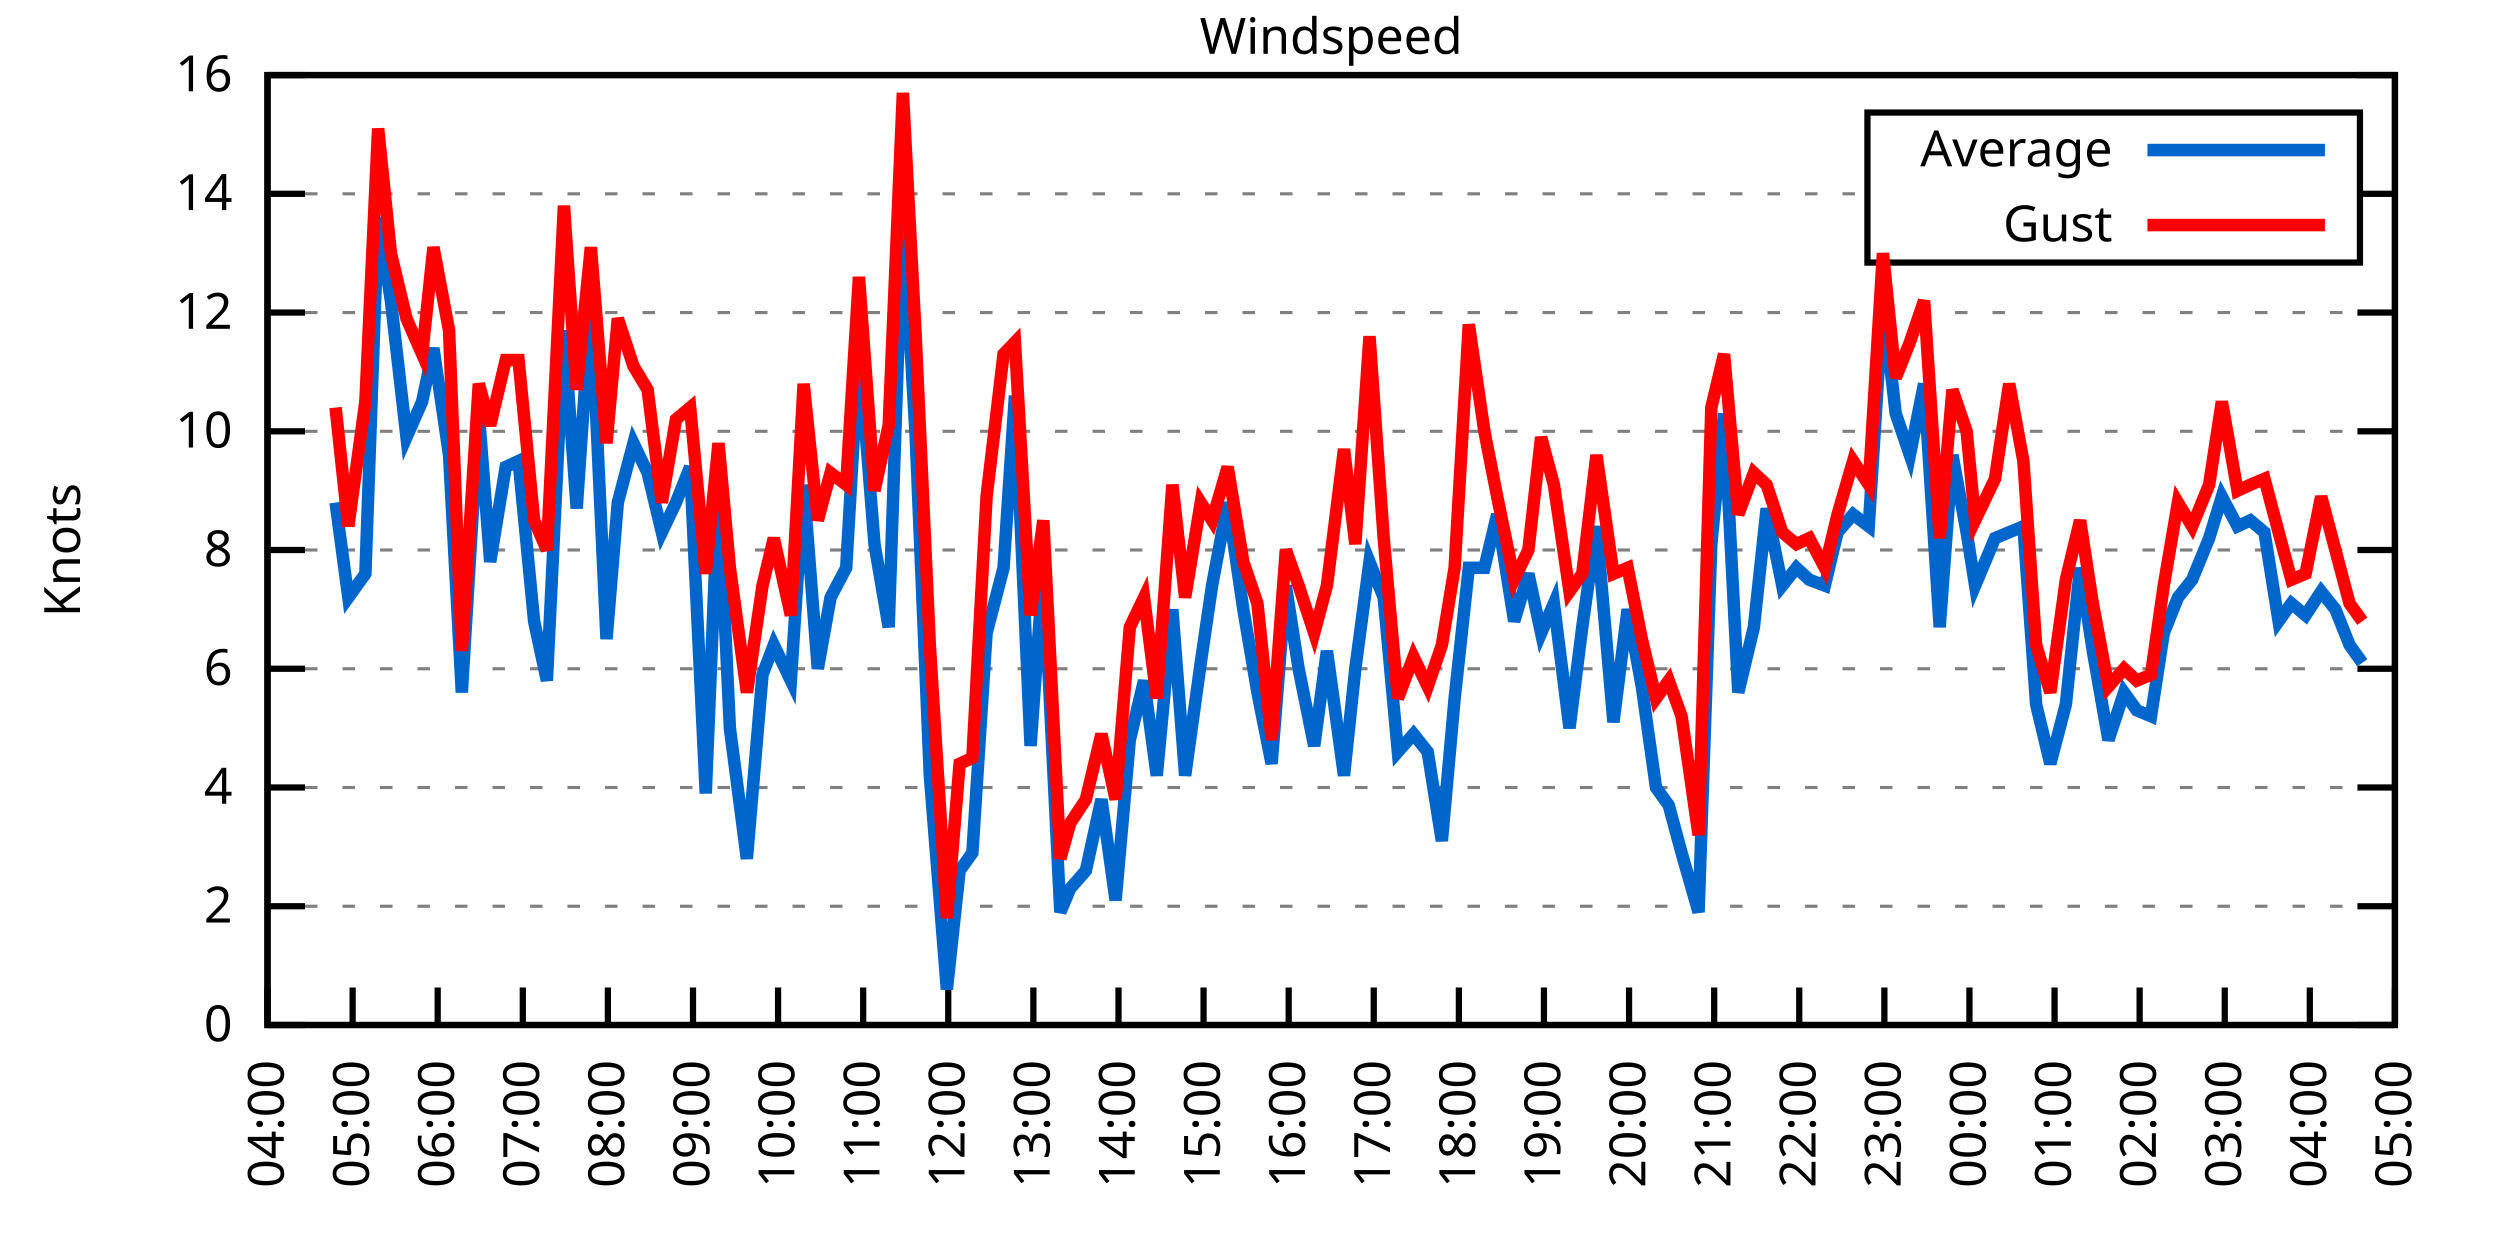
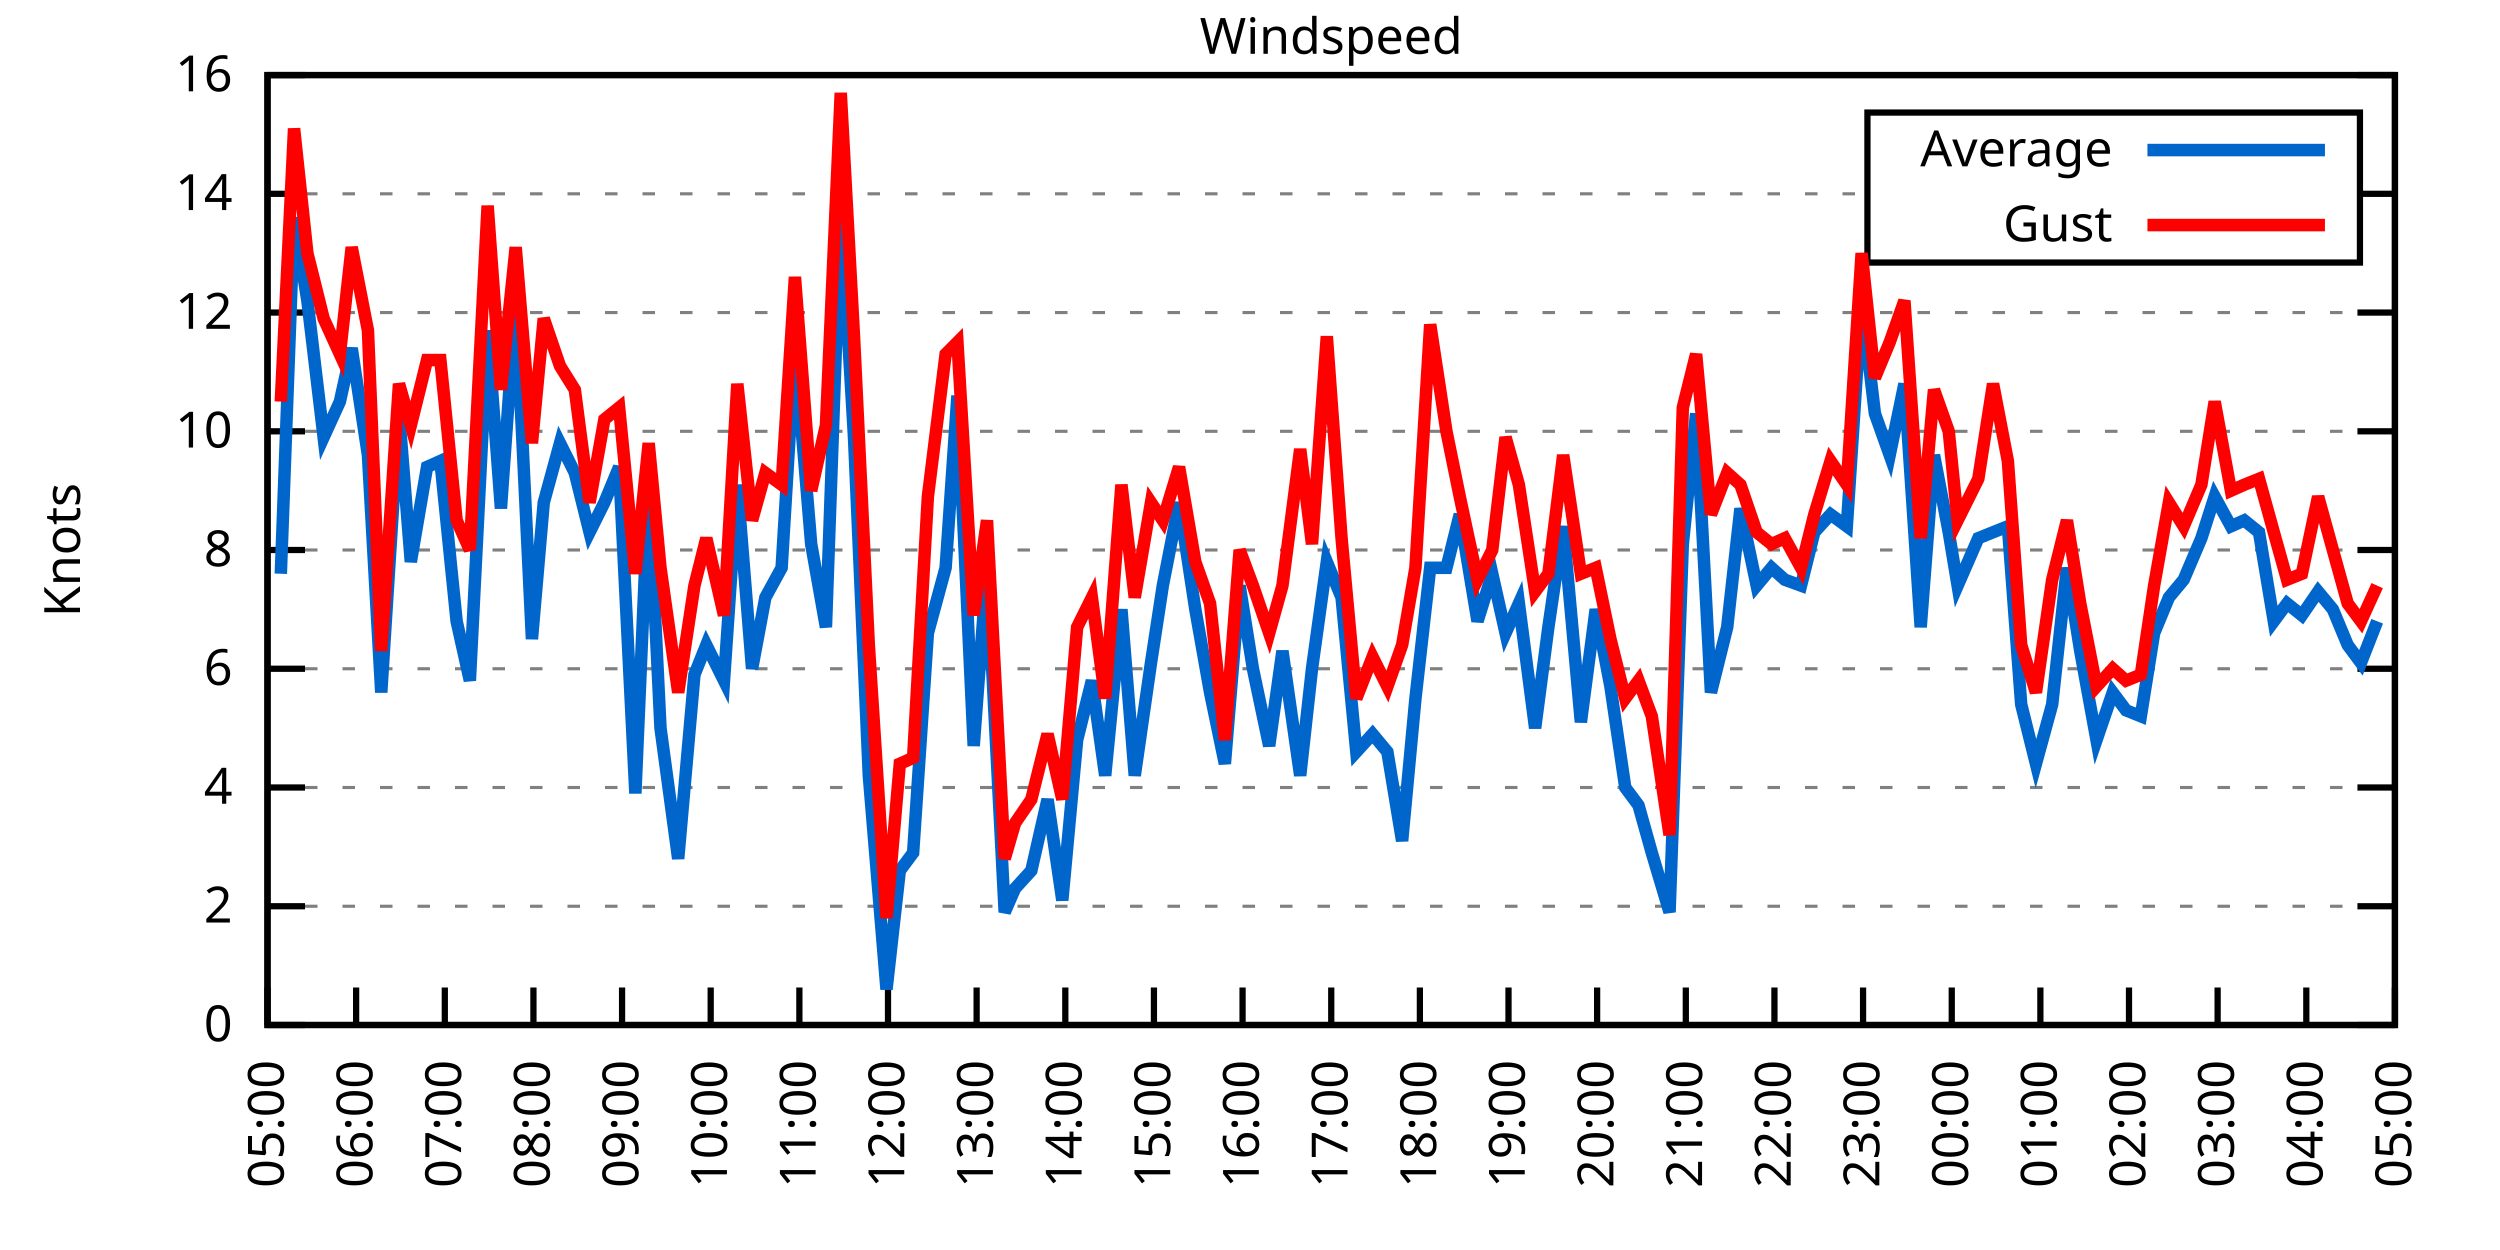
<svg xmlns="http://www.w3.org/2000/svg" xmlns:xlink="http://www.w3.org/1999/xlink" width="400" height="200" viewBox="0 0 400 200">
  <g id="gnuplot_canvas">
    <rect x="0" y="0" width="400" height="200" fill="none" />
    <defs>
      <circle id="gpDot" r="0.5" stroke-width="0.5" stroke="currentColor" />
      <path id="gpPt0" stroke-width="0.333" stroke="currentColor" d="M-1,0 h2 M0,-1 v2" />
      <path id="gpPt1" stroke-width="0.333" stroke="currentColor" d="M-1,-1 L1,1 M1,-1 L-1,1" />
      <path id="gpPt2" stroke-width="0.333" stroke="currentColor" d="M-1,0 L1,0 M0,-1 L0,1 M-1,-1 L1,1 M-1,1 L1,-1" />
      <rect id="gpPt3" stroke-width="0.333" stroke="currentColor" x="-1" y="-1" width="2" height="2" />
      <rect id="gpPt4" stroke-width="0.333" stroke="currentColor" fill="currentColor" x="-1" y="-1" width="2" height="2" />
      <circle id="gpPt5" stroke-width="0.333" stroke="currentColor" cx="0" cy="0" r="1" />
      <use xlink:href="#gpPt5" id="gpPt6" fill="currentColor" stroke="none" />
      <path id="gpPt7" stroke-width="0.333" stroke="currentColor" d="M0,-1.33 L-1.33,0.67 L1.33,0.67 z" />
      <use xlink:href="#gpPt7" id="gpPt8" fill="currentColor" stroke="none" />
      <use xlink:href="#gpPt7" id="gpPt9" stroke="currentColor" transform="rotate(180)" />
      <use xlink:href="#gpPt9" id="gpPt10" fill="currentColor" stroke="none" />
      <use xlink:href="#gpPt3" id="gpPt11" stroke="currentColor" transform="rotate(45)" />
      <use xlink:href="#gpPt11" id="gpPt12" fill="currentColor" stroke="none" />
      <path id="gpPt13" stroke-width="0.333" stroke="currentColor" d="M0,1.330 L1.265,0.411 L0.782,-1.067 L-0.782,-1.076 L-1.265,0.411 z" />
      <use xlink:href="#gpPt13" id="gpPt14" fill="currentColor" stroke="none" />
      <filter id="textbox" filterUnits="objectBoundingBox" x="0" y="0" height="1" width="1">
        <feFlood flood-color="white" flood-opacity="1" result="bgnd" />
        <feComposite in="SourceGraphic" in2="bgnd" operator="atop" />
      </filter>
      <filter id="greybox" filterUnits="objectBoundingBox" x="0" y="0" height="1" width="1">
        <feFlood flood-color="lightgrey" flood-opacity="1" result="grey" />
        <feComposite in="SourceGraphic" in2="grey" operator="atop" />
      </filter>
    </defs>
    <g fill="none" color="white" stroke="currentColor" stroke-width="1.00" stroke-linecap="butt" stroke-linejoin="miter">
</g>
    <g fill="none" color="black" stroke="currentColor" stroke-width="1.00" stroke-linecap="butt" stroke-linejoin="miter">
      <g stroke="none" shape-rendering="crispEdges">
        <polygon fill="rgb(255, 255, 255)" points="42.80,164.00 383.18,164.00 383.18,12.02 42.80,12.02 " />
      </g>
    </g>
    <g fill="none" color="black" stroke="currentColor" stroke-width="1.00" stroke-linecap="butt" stroke-linejoin="miter">
</g>
    <g fill="none" color="black" stroke="black" stroke-width="0.50" stroke-linecap="butt" stroke-linejoin="miter">
</g>
    <g fill="none" color="gray" stroke="currentColor" stroke-width="0.50" stroke-linecap="butt" stroke-linejoin="miter">
      <path stroke="gray" stroke-dasharray="2,4" class="gridline" d="M42.80,164.00 L383.19,164.00  " />
    </g>
    <g fill="none" color="gray" stroke="gray" stroke-width="1.00" stroke-linecap="butt" stroke-linejoin="miter">
</g>
    <g fill="none" color="black" stroke="currentColor" stroke-width="1.00" stroke-linecap="butt" stroke-linejoin="miter">
      <path stroke="black" d="M42.80,164.00 L48.80,164.00 M383.19,164.00 L377.19,164.00  " />
      <g transform="translate(37.20,166.60)" stroke="none" fill="black" font-family="Sans" font-size="8.00" text-anchor="end">
        <text>
          <tspan font-family="Sans"> 0</tspan>
        </text>
      </g>
    </g>
    <g fill="none" color="black" stroke="currentColor" stroke-width="1.00" stroke-linecap="butt" stroke-linejoin="miter">
</g>
    <g fill="none" color="black" stroke="black" stroke-width="0.50" stroke-linecap="butt" stroke-linejoin="miter">
</g>
    <g fill="none" color="gray" stroke="currentColor" stroke-width="0.50" stroke-linecap="butt" stroke-linejoin="miter">
      <path stroke="gray" stroke-dasharray="2,4" class="gridline" d="M42.80,145.00 L383.19,145.00  " />
    </g>
    <g fill="none" color="gray" stroke="gray" stroke-width="1.00" stroke-linecap="butt" stroke-linejoin="miter">
</g>
    <g fill="none" color="black" stroke="currentColor" stroke-width="1.00" stroke-linecap="butt" stroke-linejoin="miter">
      <path stroke="black" d="M42.80,145.00 L48.80,145.00 M383.19,145.00 L377.19,145.00  " />
      <g transform="translate(37.20,147.60)" stroke="none" fill="black" font-family="Sans" font-size="8.00" text-anchor="end">
        <text>
          <tspan font-family="Sans"> 2</tspan>
        </text>
      </g>
    </g>
    <g fill="none" color="black" stroke="currentColor" stroke-width="1.00" stroke-linecap="butt" stroke-linejoin="miter">
</g>
    <g fill="none" color="black" stroke="black" stroke-width="0.50" stroke-linecap="butt" stroke-linejoin="miter">
</g>
    <g fill="none" color="gray" stroke="currentColor" stroke-width="0.50" stroke-linecap="butt" stroke-linejoin="miter">
      <path stroke="gray" stroke-dasharray="2,4" class="gridline" d="M42.80,126.00 L383.19,126.00  " />
    </g>
    <g fill="none" color="gray" stroke="gray" stroke-width="1.00" stroke-linecap="butt" stroke-linejoin="miter">
</g>
    <g fill="none" color="black" stroke="currentColor" stroke-width="1.00" stroke-linecap="butt" stroke-linejoin="miter">
      <path stroke="black" d="M42.80,126.00 L48.80,126.00 M383.19,126.00 L377.19,126.00  " />
      <g transform="translate(37.20,128.60)" stroke="none" fill="black" font-family="Sans" font-size="8.00" text-anchor="end">
        <text>
          <tspan font-family="Sans"> 4</tspan>
        </text>
      </g>
    </g>
    <g fill="none" color="black" stroke="currentColor" stroke-width="1.00" stroke-linecap="butt" stroke-linejoin="miter">
</g>
    <g fill="none" color="black" stroke="black" stroke-width="0.50" stroke-linecap="butt" stroke-linejoin="miter">
</g>
    <g fill="none" color="gray" stroke="currentColor" stroke-width="0.50" stroke-linecap="butt" stroke-linejoin="miter">
      <path stroke="gray" stroke-dasharray="2,4" class="gridline" d="M42.80,107.00 L383.19,107.00  " />
    </g>
    <g fill="none" color="gray" stroke="gray" stroke-width="1.00" stroke-linecap="butt" stroke-linejoin="miter">
</g>
    <g fill="none" color="black" stroke="currentColor" stroke-width="1.00" stroke-linecap="butt" stroke-linejoin="miter">
      <path stroke="black" d="M42.80,107.00 L48.80,107.00 M383.19,107.00 L377.19,107.00  " />
      <g transform="translate(37.20,109.60)" stroke="none" fill="black" font-family="Sans" font-size="8.00" text-anchor="end">
        <text>
          <tspan font-family="Sans"> 6</tspan>
        </text>
      </g>
    </g>
    <g fill="none" color="black" stroke="currentColor" stroke-width="1.00" stroke-linecap="butt" stroke-linejoin="miter">
</g>
    <g fill="none" color="black" stroke="black" stroke-width="0.50" stroke-linecap="butt" stroke-linejoin="miter">
</g>
    <g fill="none" color="gray" stroke="currentColor" stroke-width="0.50" stroke-linecap="butt" stroke-linejoin="miter">
      <path stroke="gray" stroke-dasharray="2,4" class="gridline" d="M42.80,88.00 L383.19,88.00  " />
    </g>
    <g fill="none" color="gray" stroke="gray" stroke-width="1.00" stroke-linecap="butt" stroke-linejoin="miter">
</g>
    <g fill="none" color="black" stroke="currentColor" stroke-width="1.00" stroke-linecap="butt" stroke-linejoin="miter">
      <path stroke="black" d="M42.80,88.00 L48.80,88.00 M383.19,88.00 L377.19,88.00  " />
      <g transform="translate(37.20,90.60)" stroke="none" fill="black" font-family="Sans" font-size="8.00" text-anchor="end">
        <text>
          <tspan font-family="Sans"> 8</tspan>
        </text>
      </g>
    </g>
    <g fill="none" color="black" stroke="currentColor" stroke-width="1.00" stroke-linecap="butt" stroke-linejoin="miter">
</g>
    <g fill="none" color="black" stroke="black" stroke-width="0.50" stroke-linecap="butt" stroke-linejoin="miter">
</g>
    <g fill="none" color="gray" stroke="currentColor" stroke-width="0.50" stroke-linecap="butt" stroke-linejoin="miter">
      <path stroke="gray" stroke-dasharray="2,4" class="gridline" d="M42.80,69.01 L383.19,69.01  " />
    </g>
    <g fill="none" color="gray" stroke="gray" stroke-width="1.00" stroke-linecap="butt" stroke-linejoin="miter">
</g>
    <g fill="none" color="black" stroke="currentColor" stroke-width="1.00" stroke-linecap="butt" stroke-linejoin="miter">
      <path stroke="black" d="M42.80,69.01 L48.80,69.01 M383.19,69.01 L377.19,69.01  " />
      <g transform="translate(37.20,71.61)" stroke="none" fill="black" font-family="Sans" font-size="8.00" text-anchor="end">
        <text>
          <tspan font-family="Sans"> 10</tspan>
        </text>
      </g>
    </g>
    <g fill="none" color="black" stroke="currentColor" stroke-width="1.00" stroke-linecap="butt" stroke-linejoin="miter">
</g>
    <g fill="none" color="black" stroke="black" stroke-width="0.50" stroke-linecap="butt" stroke-linejoin="miter">
</g>
    <g fill="none" color="gray" stroke="currentColor" stroke-width="0.50" stroke-linecap="butt" stroke-linejoin="miter">
      <path stroke="gray" stroke-dasharray="2,4" class="gridline" d="M42.80,50.01 L383.19,50.01  " />
    </g>
    <g fill="none" color="gray" stroke="gray" stroke-width="1.00" stroke-linecap="butt" stroke-linejoin="miter">
</g>
    <g fill="none" color="black" stroke="currentColor" stroke-width="1.00" stroke-linecap="butt" stroke-linejoin="miter">
      <path stroke="black" d="M42.80,50.01 L48.80,50.01 M383.19,50.01 L377.19,50.01  " />
      <g transform="translate(37.20,52.61)" stroke="none" fill="black" font-family="Sans" font-size="8.00" text-anchor="end">
        <text>
          <tspan font-family="Sans"> 12</tspan>
        </text>
      </g>
    </g>
    <g fill="none" color="black" stroke="currentColor" stroke-width="1.00" stroke-linecap="butt" stroke-linejoin="miter">
</g>
    <g fill="none" color="black" stroke="black" stroke-width="0.50" stroke-linecap="butt" stroke-linejoin="miter">
</g>
    <g fill="none" color="gray" stroke="currentColor" stroke-width="0.50" stroke-linecap="butt" stroke-linejoin="miter">
      <path stroke="gray" stroke-dasharray="2,4" class="gridline" d="M42.80,31.01 L298.79,31.01 M377.59,31.01 L383.19,31.01  " />
    </g>
    <g fill="none" color="gray" stroke="gray" stroke-width="1.00" stroke-linecap="butt" stroke-linejoin="miter">
</g>
    <g fill="none" color="black" stroke="currentColor" stroke-width="1.00" stroke-linecap="butt" stroke-linejoin="miter">
      <path stroke="black" d="M42.80,31.01 L48.80,31.01 M383.19,31.01 L377.19,31.01  " />
      <g transform="translate(37.20,33.61)" stroke="none" fill="black" font-family="Sans" font-size="8.00" text-anchor="end">
        <text>
          <tspan font-family="Sans"> 14</tspan>
        </text>
      </g>
    </g>
    <g fill="none" color="black" stroke="currentColor" stroke-width="1.00" stroke-linecap="butt" stroke-linejoin="miter">
</g>
    <g fill="none" color="black" stroke="black" stroke-width="0.50" stroke-linecap="butt" stroke-linejoin="miter">
</g>
    <g fill="none" color="gray" stroke="currentColor" stroke-width="0.50" stroke-linecap="butt" stroke-linejoin="miter">
      <path stroke="gray" stroke-dasharray="2,4" class="gridline" d="M42.80,12.01 L383.19,12.01  " />
    </g>
    <g fill="none" color="gray" stroke="gray" stroke-width="1.00" stroke-linecap="butt" stroke-linejoin="miter">
</g>
    <g fill="none" color="black" stroke="currentColor" stroke-width="1.00" stroke-linecap="butt" stroke-linejoin="miter">
      <path stroke="black" d="M42.80,12.01 L48.80,12.01 M383.19,12.01 L377.19,12.01  " />
      <g transform="translate(37.20,14.61)" stroke="none" fill="black" font-family="Sans" font-size="8.00" text-anchor="end">
        <text>
          <tspan font-family="Sans"> 16</tspan>
        </text>
      </g>
    </g>
    <g fill="none" color="black" stroke="currentColor" stroke-width="1.00" stroke-linecap="butt" stroke-linejoin="miter">
      <path stroke="black" d="M42.80,164.00 L42.80,158.00  " />
      <g transform="translate(45.40,169.60) rotate(270.00)" stroke="none" fill="black" font-family="Sans" font-size="8.00" text-anchor="end">
        <text>
-           <tspan font-family="Sans">04:00</tspan>
-         </text>
-       </g>
-     </g>
-     <g fill="none" color="black" stroke="currentColor" stroke-width="1.00" stroke-linecap="butt" stroke-linejoin="miter">
-       <path stroke="black" d="M56.42,164.00 L56.42,158.00  " />
-       <g transform="translate(59.02,169.60) rotate(270.00)" stroke="none" fill="black" font-family="Sans" font-size="8.00" text-anchor="end">
-         <text>
          <tspan font-family="Sans">05:00</tspan>
        </text>
      </g>
    </g>
    <g fill="none" color="black" stroke="currentColor" stroke-width="1.00" stroke-linecap="butt" stroke-linejoin="miter">
-       <path stroke="black" d="M70.03,164.00 L70.03,158.00  " />
-       <g transform="translate(72.63,169.60) rotate(270.00)" stroke="none" fill="black" font-family="Sans" font-size="8.00" text-anchor="end">
+       <path stroke="black" d="M56.98,164.00 L56.98,158.00  " />
+       <g transform="translate(59.58,169.60) rotate(270.00)" stroke="none" fill="black" font-family="Sans" font-size="8.00" text-anchor="end">
        <text>
          <tspan font-family="Sans">06:00</tspan>
        </text>
      </g>
    </g>
    <g fill="none" color="black" stroke="currentColor" stroke-width="1.00" stroke-linecap="butt" stroke-linejoin="miter">
-       <path stroke="black" d="M83.65,164.00 L83.65,158.00  " />
-       <g transform="translate(86.25,169.60) rotate(270.00)" stroke="none" fill="black" font-family="Sans" font-size="8.00" text-anchor="end">
+       <path stroke="black" d="M71.17,164.00 L71.17,158.00  " />
+       <g transform="translate(73.77,169.60) rotate(270.00)" stroke="none" fill="black" font-family="Sans" font-size="8.00" text-anchor="end">
        <text>
          <tspan font-family="Sans">07:00</tspan>
        </text>
      </g>
    </g>
    <g fill="none" color="black" stroke="currentColor" stroke-width="1.00" stroke-linecap="butt" stroke-linejoin="miter">
-       <path stroke="black" d="M97.26,164.00 L97.26,158.00  " />
-       <g transform="translate(99.86,169.60) rotate(270.00)" stroke="none" fill="black" font-family="Sans" font-size="8.00" text-anchor="end">
+       <path stroke="black" d="M85.35,164.00 L85.35,158.00  " />
+       <g transform="translate(87.95,169.60) rotate(270.00)" stroke="none" fill="black" font-family="Sans" font-size="8.00" text-anchor="end">
        <text>
          <tspan font-family="Sans">08:00</tspan>
        </text>
      </g>
    </g>
    <g fill="none" color="black" stroke="currentColor" stroke-width="1.00" stroke-linecap="butt" stroke-linejoin="miter">
-       <path stroke="black" d="M110.88,164.00 L110.88,158.00  " />
-       <g transform="translate(113.48,169.60) rotate(270.00)" stroke="none" fill="black" font-family="Sans" font-size="8.00" text-anchor="end">
+       <path stroke="black" d="M99.53,164.00 L99.53,158.00  " />
+       <g transform="translate(102.13,169.60) rotate(270.00)" stroke="none" fill="black" font-family="Sans" font-size="8.00" text-anchor="end">
        <text>
          <tspan font-family="Sans">09:00</tspan>
        </text>
      </g>
    </g>
    <g fill="none" color="black" stroke="currentColor" stroke-width="1.00" stroke-linecap="butt" stroke-linejoin="miter">
-       <path stroke="black" d="M124.49,164.00 L124.49,158.00  " />
-       <g transform="translate(127.09,169.60) rotate(270.00)" stroke="none" fill="black" font-family="Sans" font-size="8.00" text-anchor="end">
+       <path stroke="black" d="M113.71,164.00 L113.71,158.00  " />
+       <g transform="translate(116.31,169.60) rotate(270.00)" stroke="none" fill="black" font-family="Sans" font-size="8.00" text-anchor="end">
        <text>
          <tspan font-family="Sans">10:00</tspan>
        </text>
      </g>
    </g>
    <g fill="none" color="black" stroke="currentColor" stroke-width="1.00" stroke-linecap="butt" stroke-linejoin="miter">
-       <path stroke="black" d="M138.11,164.00 L138.11,158.00  " />
-       <g transform="translate(140.71,169.60) rotate(270.00)" stroke="none" fill="black" font-family="Sans" font-size="8.00" text-anchor="end">
+       <path stroke="black" d="M127.90,164.00 L127.90,158.00  " />
+       <g transform="translate(130.50,169.60) rotate(270.00)" stroke="none" fill="black" font-family="Sans" font-size="8.00" text-anchor="end">
        <text>
          <tspan font-family="Sans">11:00</tspan>
        </text>
      </g>
    </g>
    <g fill="none" color="black" stroke="currentColor" stroke-width="1.00" stroke-linecap="butt" stroke-linejoin="miter">
-       <path stroke="black" d="M151.72,164.00 L151.72,158.00  " />
-       <g transform="translate(154.32,169.60) rotate(270.00)" stroke="none" fill="black" font-family="Sans" font-size="8.00" text-anchor="end">
+       <path stroke="black" d="M142.08,164.00 L142.08,158.00  " />
+       <g transform="translate(144.68,169.60) rotate(270.00)" stroke="none" fill="black" font-family="Sans" font-size="8.00" text-anchor="end">
        <text>
          <tspan font-family="Sans">12:00</tspan>
        </text>
      </g>
    </g>
    <g fill="none" color="black" stroke="currentColor" stroke-width="1.00" stroke-linecap="butt" stroke-linejoin="miter">
-       <path stroke="black" d="M165.34,164.00 L165.34,158.00  " />
-       <g transform="translate(167.94,169.60) rotate(270.00)" stroke="none" fill="black" font-family="Sans" font-size="8.00" text-anchor="end">
+       <path stroke="black" d="M156.26,164.00 L156.26,158.00  " />
+       <g transform="translate(158.86,169.60) rotate(270.00)" stroke="none" fill="black" font-family="Sans" font-size="8.00" text-anchor="end">
        <text>
          <tspan font-family="Sans">13:00</tspan>
        </text>
      </g>
    </g>
    <g fill="none" color="black" stroke="currentColor" stroke-width="1.00" stroke-linecap="butt" stroke-linejoin="miter">
-       <path stroke="black" d="M178.96,164.00 L178.96,158.00  " />
-       <g transform="translate(181.56,169.60) rotate(270.00)" stroke="none" fill="black" font-family="Sans" font-size="8.00" text-anchor="end">
+       <path stroke="black" d="M170.45,164.00 L170.45,158.00  " />
+       <g transform="translate(173.05,169.60) rotate(270.00)" stroke="none" fill="black" font-family="Sans" font-size="8.00" text-anchor="end">
        <text>
          <tspan font-family="Sans">14:00</tspan>
        </text>
      </g>
    </g>
    <g fill="none" color="black" stroke="currentColor" stroke-width="1.00" stroke-linecap="butt" stroke-linejoin="miter">
-       <path stroke="black" d="M192.57,164.00 L192.57,158.00  " />
-       <g transform="translate(195.17,169.60) rotate(270.00)" stroke="none" fill="black" font-family="Sans" font-size="8.00" text-anchor="end">
+       <path stroke="black" d="M184.63,164.00 L184.63,158.00  " />
+       <g transform="translate(187.23,169.60) rotate(270.00)" stroke="none" fill="black" font-family="Sans" font-size="8.00" text-anchor="end">
        <text>
          <tspan font-family="Sans">15:00</tspan>
        </text>
      </g>
    </g>
    <g fill="none" color="black" stroke="currentColor" stroke-width="1.00" stroke-linecap="butt" stroke-linejoin="miter">
-       <path stroke="black" d="M206.19,164.00 L206.19,158.00  " />
-       <g transform="translate(208.79,169.60) rotate(270.00)" stroke="none" fill="black" font-family="Sans" font-size="8.00" text-anchor="end">
+       <path stroke="black" d="M198.81,164.00 L198.81,158.00  " />
+       <g transform="translate(201.41,169.60) rotate(270.00)" stroke="none" fill="black" font-family="Sans" font-size="8.00" text-anchor="end">
        <text>
          <tspan font-family="Sans">16:00</tspan>
        </text>
      </g>
    </g>
    <g fill="none" color="black" stroke="currentColor" stroke-width="1.00" stroke-linecap="butt" stroke-linejoin="miter">
-       <path stroke="black" d="M219.80,164.00 L219.80,158.00  " />
-       <g transform="translate(222.40,169.60) rotate(270.00)" stroke="none" fill="black" font-family="Sans" font-size="8.00" text-anchor="end">
+       <path stroke="black" d="M213.00,164.00 L213.00,158.00  " />
+       <g transform="translate(215.60,169.60) rotate(270.00)" stroke="none" fill="black" font-family="Sans" font-size="8.00" text-anchor="end">
        <text>
          <tspan font-family="Sans">17:00</tspan>
        </text>
      </g>
    </g>
    <g fill="none" color="black" stroke="currentColor" stroke-width="1.00" stroke-linecap="butt" stroke-linejoin="miter">
-       <path stroke="black" d="M233.42,164.00 L233.42,158.00  " />
-       <g transform="translate(236.02,169.60) rotate(270.00)" stroke="none" fill="black" font-family="Sans" font-size="8.00" text-anchor="end">
+       <path stroke="black" d="M227.18,164.00 L227.18,158.00  " />
+       <g transform="translate(229.78,169.60) rotate(270.00)" stroke="none" fill="black" font-family="Sans" font-size="8.00" text-anchor="end">
        <text>
          <tspan font-family="Sans">18:00</tspan>
        </text>
      </g>
    </g>
    <g fill="none" color="black" stroke="currentColor" stroke-width="1.00" stroke-linecap="butt" stroke-linejoin="miter">
-       <path stroke="black" d="M247.03,164.00 L247.03,158.00  " />
-       <g transform="translate(249.63,169.60) rotate(270.00)" stroke="none" fill="black" font-family="Sans" font-size="8.00" text-anchor="end">
+       <path stroke="black" d="M241.36,164.00 L241.36,158.00  " />
+       <g transform="translate(243.96,169.60) rotate(270.00)" stroke="none" fill="black" font-family="Sans" font-size="8.00" text-anchor="end">
        <text>
          <tspan font-family="Sans">19:00</tspan>
        </text>
      </g>
    </g>
    <g fill="none" color="black" stroke="currentColor" stroke-width="1.00" stroke-linecap="butt" stroke-linejoin="miter">
-       <path stroke="black" d="M260.65,164.00 L260.65,158.00  " />
-       <g transform="translate(263.25,169.60) rotate(270.00)" stroke="none" fill="black" font-family="Sans" font-size="8.00" text-anchor="end">
+       <path stroke="black" d="M255.54,164.00 L255.54,158.00  " />
+       <g transform="translate(258.14,169.60) rotate(270.00)" stroke="none" fill="black" font-family="Sans" font-size="8.00" text-anchor="end">
        <text>
          <tspan font-family="Sans">20:00</tspan>
        </text>
      </g>
    </g>
    <g fill="none" color="black" stroke="currentColor" stroke-width="1.00" stroke-linecap="butt" stroke-linejoin="miter">
-       <path stroke="black" d="M274.27,164.00 L274.27,158.00  " />
-       <g transform="translate(276.87,169.60) rotate(270.00)" stroke="none" fill="black" font-family="Sans" font-size="8.00" text-anchor="end">
+       <path stroke="black" d="M269.73,164.00 L269.73,158.00  " />
+       <g transform="translate(272.33,169.60) rotate(270.00)" stroke="none" fill="black" font-family="Sans" font-size="8.00" text-anchor="end">
        <text>
          <tspan font-family="Sans">21:00</tspan>
        </text>
      </g>
    </g>
    <g fill="none" color="black" stroke="currentColor" stroke-width="1.00" stroke-linecap="butt" stroke-linejoin="miter">
-       <path stroke="black" d="M287.88,164.00 L287.88,158.00  " />
-       <g transform="translate(290.48,169.60) rotate(270.00)" stroke="none" fill="black" font-family="Sans" font-size="8.00" text-anchor="end">
+       <path stroke="black" d="M283.91,164.00 L283.91,158.00  " />
+       <g transform="translate(286.51,169.60) rotate(270.00)" stroke="none" fill="black" font-family="Sans" font-size="8.00" text-anchor="end">
        <text>
          <tspan font-family="Sans">22:00</tspan>
        </text>
      </g>
    </g>
    <g fill="none" color="black" stroke="currentColor" stroke-width="1.00" stroke-linecap="butt" stroke-linejoin="miter">
-       <path stroke="black" d="M301.50,164.00 L301.50,158.00  " />
-       <g transform="translate(304.10,169.60) rotate(270.00)" stroke="none" fill="black" font-family="Sans" font-size="8.00" text-anchor="end">
+       <path stroke="black" d="M298.09,164.00 L298.09,158.00  " />
+       <g transform="translate(300.69,169.60) rotate(270.00)" stroke="none" fill="black" font-family="Sans" font-size="8.00" text-anchor="end">
        <text>
          <tspan font-family="Sans">23:00</tspan>
        </text>
      </g>
    </g>
    <g fill="none" color="black" stroke="currentColor" stroke-width="1.00" stroke-linecap="butt" stroke-linejoin="miter">
-       <path stroke="black" d="M315.11,164.00 L315.11,158.00  " />
-       <g transform="translate(317.71,169.60) rotate(270.00)" stroke="none" fill="black" font-family="Sans" font-size="8.00" text-anchor="end">
+       <path stroke="black" d="M312.28,164.00 L312.28,158.00  " />
+       <g transform="translate(314.88,169.60) rotate(270.00)" stroke="none" fill="black" font-family="Sans" font-size="8.00" text-anchor="end">
        <text>
          <tspan font-family="Sans">00:00</tspan>
        </text>
      </g>
    </g>
    <g fill="none" color="black" stroke="currentColor" stroke-width="1.00" stroke-linecap="butt" stroke-linejoin="miter">
-       <path stroke="black" d="M328.73,164.00 L328.73,158.00  " />
-       <g transform="translate(331.33,169.60) rotate(270.00)" stroke="none" fill="black" font-family="Sans" font-size="8.00" text-anchor="end">
+       <path stroke="black" d="M326.46,164.00 L326.46,158.00  " />
+       <g transform="translate(329.06,169.60) rotate(270.00)" stroke="none" fill="black" font-family="Sans" font-size="8.00" text-anchor="end">
        <text>
          <tspan font-family="Sans">01:00</tspan>
        </text>
      </g>
    </g>
    <g fill="none" color="black" stroke="currentColor" stroke-width="1.00" stroke-linecap="butt" stroke-linejoin="miter">
-       <path stroke="black" d="M342.34,164.00 L342.34,158.00  " />
-       <g transform="translate(344.94,169.60) rotate(270.00)" stroke="none" fill="black" font-family="Sans" font-size="8.00" text-anchor="end">
+       <path stroke="black" d="M340.64,164.00 L340.64,158.00  " />
+       <g transform="translate(343.24,169.60) rotate(270.00)" stroke="none" fill="black" font-family="Sans" font-size="8.00" text-anchor="end">
        <text>
          <tspan font-family="Sans">02:00</tspan>
        </text>
      </g>
    </g>
    <g fill="none" color="black" stroke="currentColor" stroke-width="1.00" stroke-linecap="butt" stroke-linejoin="miter">
-       <path stroke="black" d="M355.96,164.00 L355.96,158.00  " />
-       <g transform="translate(358.56,169.60) rotate(270.00)" stroke="none" fill="black" font-family="Sans" font-size="8.00" text-anchor="end">
+       <path stroke="black" d="M354.82,164.00 L354.82,158.00  " />
+       <g transform="translate(357.42,169.60) rotate(270.00)" stroke="none" fill="black" font-family="Sans" font-size="8.00" text-anchor="end">
        <text>
          <tspan font-family="Sans">03:00</tspan>
        </text>
      </g>
    </g>
    <g fill="none" color="black" stroke="currentColor" stroke-width="1.00" stroke-linecap="butt" stroke-linejoin="miter">
-       <path stroke="black" d="M369.57,164.00 L369.57,158.00  " />
-       <g transform="translate(372.17,169.60) rotate(270.00)" stroke="none" fill="black" font-family="Sans" font-size="8.00" text-anchor="end">
+       <path stroke="black" d="M369.01,164.00 L369.01,158.00  " />
+       <g transform="translate(371.61,169.60) rotate(270.00)" stroke="none" fill="black" font-family="Sans" font-size="8.00" text-anchor="end">
        <text>
          <tspan font-family="Sans">04:00</tspan>
        </text>
      </g>
    </g>
    <g fill="none" color="black" stroke="currentColor" stroke-width="1.00" stroke-linecap="butt" stroke-linejoin="miter">
      <path stroke="black" d="M383.19,164.00 L383.19,158.00  " />
      <g transform="translate(385.79,169.60) rotate(270.00)" stroke="none" fill="black" font-family="Sans" font-size="8.00" text-anchor="end">
        <text>
          <tspan font-family="Sans">05:00</tspan>
        </text>
      </g>
    </g>
    <g fill="none" color="black" stroke="currentColor" stroke-width="1.00" stroke-linecap="butt" stroke-linejoin="miter">
</g>
    <g fill="none" color="black" stroke="currentColor" stroke-width="1.00" stroke-linecap="butt" stroke-linejoin="miter">
      <path stroke="black" d="M42.80,12.01 L42.80,164.00 L383.19,164.00 L383.19,12.01 L42.80,12.01 Z  " />
    </g>
    <g fill="none" color="black" stroke="currentColor" stroke-width="1.00" stroke-linecap="butt" stroke-linejoin="miter">
</g>
    <g fill="none" color="black" stroke="currentColor" stroke-width="1.00" stroke-linecap="butt" stroke-linejoin="miter">
      <path stroke="black" d="M298.79,42.01 L298.79,18.01 L377.59,18.01 L377.59,42.01 L298.79,42.01 Z  " />
    </g>
    <g id="Windspeed_plot_1">
      <g fill="none" color="white" stroke="black" stroke-width="2.00" stroke-linecap="butt" stroke-linejoin="miter">
</g>
      <g fill="none" color="black" stroke="currentColor" stroke-width="2.00" stroke-linecap="butt" stroke-linejoin="miter">
        <g transform="translate(337.99,26.61)" stroke="none" fill="black" font-family="Sans" font-size="8.00" text-anchor="end">
          <text>
            <tspan font-family="Sans">Average</tspan>
          </text>
        </g>
      </g>
      <g fill="none" color="black" stroke="currentColor" stroke-width="2.00" stroke-linecap="butt" stroke-linejoin="miter">
-         <path stroke="rgb(  0, 102, 204)" d="M343.59,24.01 L371.99,24.01 M53.69,80.41 L55.73,95.60 L58.46,91.80 L60.50,34.81 L62.54,48.11 L65.04,69.96   L67.54,64.26 L69.35,55.71 L71.85,72.81 L73.89,110.80 L76.61,66.16 L78.43,89.90 L80.92,74.71 L82.97,73.76   L85.46,99.40 L87.50,108.90 L90.23,52.86 L92.27,81.36 L94.54,48.11 L97.04,102.25 L98.85,80.41 L101.35,70.91   L103.62,75.66 L105.89,85.16 L108.15,80.41 L110.42,74.71 L112.92,126.95 L114.96,77.56 L116.78,116.50 L119.50,137.40   L122.00,107.95 L123.81,103.20 L126.54,108.90 L128.58,77.56 L130.85,107.00 L132.89,95.60 L135.39,90.85 L137.43,55.71   L139.92,87.06 L142.19,100.35 L144.46,33.86 L146.51,69.96 L148.77,124.10 L151.50,158.30 L153.54,139.30 L155.58,136.45   L157.85,101.30 L160.57,90.85 L162.39,63.31 L164.89,119.35 L166.93,90.85 L169.65,145.95 L171.24,142.15 L173.74,139.30   L176.23,127.90 L178.50,144.05 L180.77,118.40 L183.04,108.90 L185.08,124.10 L187.58,97.50 L189.62,124.10 L192.12,106.05   L193.93,93.70 L196.43,80.41 L198.93,97.50 L201.19,110.80 L203.46,122.20 L205.73,93.70 L207.78,107.00 L210.27,119.35   L212.31,104.15 L215.04,124.10 L216.85,107.00 L219.12,89.90 L221.39,95.60 L223.66,120.30 L226.16,117.45 L228.43,120.30   L230.70,134.55 L232.74,111.75 L235.01,90.85 L237.50,90.85 L239.55,82.31 L242.27,99.40 L244.54,91.80 L246.58,101.30   L248.62,96.55 L251.12,116.50 L253.16,100.35 L255.43,84.21 L258.15,115.55 L260.42,97.50 L262.69,109.85 L264.96,126.00   L267.00,128.85 L269.05,136.45 L271.77,145.95 L273.81,87.06 L275.85,66.16 L278.12,110.80 L280.62,100.35 L282.66,81.36   L285.16,93.70 L287.43,90.85 L289.47,92.75 L291.97,93.70 L294.01,85.16 L296.50,82.31 L299.00,84.21 L301.27,48.11   L303.31,66.16 L305.58,72.81 L307.85,61.41 L310.35,100.35 L312.39,72.81 L314.66,85.16 L316.02,93.70 L319.20,86.11   L321.47,85.16 L323.74,84.21 L325.78,112.70 L328.05,122.20 L330.54,112.70 L332.81,90.85 L334.85,104.15 L337.35,118.40   L339.85,110.80 L341.89,113.65 L344.16,114.60 L346.20,101.30 L348.47,95.60 L350.74,92.75 L353.46,86.11 L355.50,79.46   L358.00,84.21 L360.04,83.26 L362.31,85.16 L364.58,99.40 L366.62,96.55 L368.89,98.45 L371.39,94.65 L373.66,97.50   L375.93,103.20 L377.97,106.05  " />
+         <path stroke="rgb(  0, 102, 204)" d="M343.59,24.01 L371.99,24.01 M44.93,91.80 L47.05,34.81 L49.18,48.11 L51.78,69.96 L54.38,64.26 L56.27,55.71   L58.87,72.81 L61.00,110.80 L63.84,66.16 L65.73,89.90 L68.33,74.71 L70.46,73.76 L73.06,99.40 L75.18,108.90   L78.02,52.86 L80.15,81.36 L82.51,48.11 L85.11,102.25 L87.00,80.41 L89.60,70.91 L91.97,75.66 L94.33,85.16   L96.70,80.41 L99.06,74.71 L101.66,126.95 L103.79,77.56 L105.68,116.50 L108.51,137.40 L111.11,107.95 L113.01,103.20   L115.84,108.90 L117.97,77.56 L120.33,107.00 L122.46,95.60 L125.06,90.85 L127.19,55.71 L129.79,87.06 L132.15,100.35   L134.52,33.86 L136.64,69.96 L139.01,124.10 L141.84,158.30 L143.97,139.30 L146.10,136.45 L148.46,101.30 L151.30,90.85   L153.19,63.31 L155.79,119.35 L157.92,90.85 L160.75,145.95 L162.41,142.15 L165.01,139.30 L167.61,127.90 L169.97,144.05   L172.34,118.40 L174.70,108.90 L176.83,124.10 L179.43,97.50 L181.56,124.10 L184.16,106.05 L186.05,93.70 L188.65,80.41   L191.25,97.50 L193.61,110.80 L195.98,122.20 L198.34,93.70 L200.47,107.00 L203.07,119.35 L205.19,104.15 L208.03,124.10   L209.92,107.00 L212.29,89.90 L214.65,95.60 L217.01,120.30 L219.61,117.45 L221.98,120.30 L224.34,134.55 L226.47,111.75   L228.83,90.85 L231.43,90.85 L233.56,82.31 L236.40,99.40 L238.76,91.80 L240.89,101.30 L243.02,96.55 L245.62,116.50   L247.74,100.35 L250.11,84.21 L252.94,115.55 L255.31,97.50 L257.67,109.85 L260.04,126.00 L262.16,128.85 L264.29,136.45   L267.13,145.95 L269.25,87.06 L271.38,66.16 L273.75,110.80 L276.35,100.35 L278.47,81.36 L281.07,93.70 L283.44,90.85   L285.56,92.75 L288.16,93.70 L290.29,85.16 L292.89,82.31 L295.49,84.21 L297.86,48.11 L299.98,66.16 L302.35,72.81   L304.71,61.41 L307.31,100.35 L309.44,72.81 L311.80,85.16 L313.22,93.70 L316.53,86.11 L318.89,85.16 L321.26,84.21   L323.39,112.70 L325.75,122.20 L328.35,112.70 L330.71,90.85 L332.84,104.15 L335.44,118.40 L338.04,110.80 L340.17,113.65   L342.53,114.60 L344.66,101.30 L347.02,95.60 L349.39,92.75 L352.22,86.11 L354.35,79.46 L356.95,84.21 L359.08,83.26   L361.44,85.16 L363.81,99.40 L365.93,96.55 L368.30,98.45 L370.90,94.65 L373.26,97.50 L375.63,103.20 L377.75,106.05   L380.35,99.40  " />
      </g>
    </g>
    <g id="Windspeed_plot_2">
      <g fill="none" color="black" stroke="currentColor" stroke-width="2.00" stroke-linecap="butt" stroke-linejoin="miter">
        <g transform="translate(337.99,38.61)" stroke="none" fill="black" font-family="Sans" font-size="8.00" text-anchor="end">
          <text>
            <tspan font-family="Sans">Gust</tspan>
          </text>
        </g>
      </g>
      <g fill="none" color="black" stroke="currentColor" stroke-width="2.00" stroke-linecap="butt" stroke-linejoin="miter">
-         <path stroke="rgb(255,   0,   0)" d="M343.59,36.01 L371.99,36.01 M53.69,65.21 L55.73,84.21 L58.46,64.26 L60.50,20.56 L62.54,40.51 L65.04,50.96   L67.54,56.66 L69.35,39.56 L71.85,52.86 L73.89,104.15 L76.61,61.41 L78.43,68.06 L80.92,57.61 L82.97,57.61   L85.46,83.26 L87.50,88.00 L90.23,32.91 L92.27,62.36 L94.54,39.56 L97.04,70.91 L98.85,50.96 L101.35,58.56   L103.62,62.36 L105.89,80.41 L108.15,67.11 L110.42,65.21 L112.92,91.80 L114.96,70.91 L116.78,90.85 L119.50,110.80   L122.00,93.70 L123.81,86.11 L126.54,98.45 L128.58,61.41 L130.85,83.26 L132.89,75.66 L135.39,77.56 L137.43,44.31   L139.92,78.51 L142.19,68.06 L144.46,14.86 L146.51,53.81 L148.77,103.20 L151.50,146.90 L153.54,122.20 L155.58,121.25   L157.85,79.46 L160.57,56.66 L162.39,54.76 L164.89,98.45 L166.93,83.26 L169.65,137.40 L171.24,131.70 L173.74,127.90   L176.23,117.45 L178.50,127.90 L180.77,100.35 L183.04,95.60 L185.08,111.75 L187.58,77.56 L189.62,95.60 L192.12,80.41   L193.93,83.26 L196.43,74.71 L198.93,89.90 L201.19,96.55 L203.46,118.40 L205.73,88.00 L207.78,93.70 L210.27,101.30   L212.31,93.70 L215.04,71.86 L216.85,87.06 L219.12,53.81 L221.39,86.11 L223.66,111.75 L226.16,105.10 L228.43,109.85   L230.70,103.20 L232.74,90.85 L235.01,51.91 L237.50,69.01 L239.55,79.46 L242.27,92.75 L244.54,88.00 L246.58,69.96   L248.62,77.56 L251.12,94.65 L253.16,91.80 L255.43,72.81 L258.15,91.80 L260.42,90.85 L262.69,102.25 L264.96,111.75   L267.00,108.90 L269.05,114.60 L271.77,133.60 L273.81,65.21 L275.85,56.66 L278.12,82.31 L280.62,75.66 L282.66,77.56   L285.16,85.16 L287.43,87.06 L289.47,86.11 L291.97,90.85 L294.01,82.31 L296.50,73.76 L299.00,77.56 L301.27,40.51   L303.31,60.46 L305.58,54.76 L307.85,48.11 L310.35,86.11 L312.39,62.36 L314.66,69.01 L316.02,83.26 L319.20,76.61   L321.47,61.41 L323.74,73.76 L325.78,103.20 L328.05,110.80 L330.54,92.75 L332.81,83.26 L334.85,96.55 L337.35,109.85   L339.85,107.00 L341.89,108.90 L344.16,107.95 L346.20,93.70 L348.47,80.41 L350.74,84.21 L353.46,77.56 L355.50,64.26   L358.00,78.51 L360.04,77.56 L362.31,76.61 L364.58,85.16 L366.62,92.75 L368.89,91.80 L371.39,79.46 L373.66,88.00   L375.93,96.55 L377.97,99.40  " />
+         <path stroke="rgb(255,   0,   0)" d="M343.59,36.01 L371.99,36.01 M44.93,64.26 L47.05,20.56 L49.18,40.51 L51.78,50.96 L54.38,56.66 L56.27,39.56   L58.87,52.86 L61.00,104.15 L63.84,61.41 L65.73,68.06 L68.33,57.61 L70.46,57.61 L73.06,83.26 L75.18,88.00   L78.02,32.91 L80.15,62.36 L82.51,39.56 L85.11,70.91 L87.00,50.96 L89.60,58.56 L91.97,62.36 L94.33,80.41   L96.70,67.11 L99.06,65.21 L101.66,91.80 L103.79,70.91 L105.68,90.85 L108.51,110.80 L111.11,93.70 L113.01,86.11   L115.84,98.45 L117.97,61.41 L120.33,83.26 L122.46,75.66 L125.06,77.56 L127.19,44.31 L129.79,78.51 L132.15,68.06   L134.52,14.86 L136.64,53.81 L139.01,103.20 L141.84,146.90 L143.97,122.20 L146.10,121.25 L148.46,79.46 L151.30,56.66   L153.19,54.76 L155.79,98.45 L157.92,83.26 L160.75,137.40 L162.41,131.70 L165.01,127.90 L167.61,117.45 L169.97,127.90   L172.34,100.35 L174.70,95.60 L176.83,111.75 L179.43,77.56 L181.56,95.60 L184.16,80.41 L186.05,83.26 L188.65,74.71   L191.25,89.90 L193.61,96.55 L195.98,118.40 L198.34,88.00 L200.47,93.70 L203.07,101.30 L205.19,93.70 L208.03,71.86   L209.92,87.06 L212.29,53.81 L214.65,86.11 L217.01,111.75 L219.61,105.10 L221.98,109.85 L224.34,103.20 L226.47,90.85   L228.83,51.91 L231.43,69.01 L233.56,79.46 L236.40,92.75 L238.76,88.00 L240.89,69.96 L243.02,77.56 L245.62,94.65   L247.74,91.80 L250.11,72.81 L252.94,91.80 L255.31,90.85 L257.67,102.25 L260.04,111.75 L262.16,108.90 L264.29,114.60   L267.13,133.60 L269.25,65.21 L271.38,56.66 L273.75,82.31 L276.35,75.66 L278.47,77.56 L281.07,85.16 L283.44,87.06   L285.56,86.11 L288.16,90.85 L290.29,82.31 L292.89,73.76 L295.49,77.56 L297.86,40.51 L299.98,60.46 L302.35,54.76   L304.71,48.11 L307.31,86.11 L309.44,62.36 L311.80,69.01 L313.22,83.26 L316.53,76.61 L318.89,61.41 L321.26,73.76   L323.39,103.20 L325.75,110.80 L328.35,92.75 L330.71,83.26 L332.84,96.55 L335.44,109.85 L338.04,107.00 L340.17,108.90   L342.53,107.95 L344.66,93.70 L347.02,80.41 L349.39,84.21 L352.22,77.56 L354.35,64.26 L356.95,78.51 L359.08,77.56   L361.44,76.61 L363.81,85.16 L365.93,92.75 L368.30,91.80 L370.90,79.46 L373.26,88.00 L375.63,96.55 L377.75,99.40   L380.35,93.70  " />
      </g>
    </g>
    <g fill="none" color="black" stroke="currentColor" stroke-width="2.00" stroke-linecap="butt" stroke-linejoin="miter">
</g>
    <g fill="none" color="black" stroke="black" stroke-width="1.00" stroke-linecap="butt" stroke-linejoin="miter">
</g>
    <g fill="none" color="black" stroke="currentColor" stroke-width="1.00" stroke-linecap="butt" stroke-linejoin="miter">
      <path stroke="black" d="M42.80,12.01 L42.80,164.00 L383.19,164.00 L383.19,12.01 L42.80,12.01 Z  " />
      <g transform="translate(12.80,88.01) rotate(270.00)" stroke="none" fill="black" font-family="Sans" font-size="8.00" text-anchor="middle">
        <text>
          <tspan font-family="Sans">Knots</tspan>
        </text>
      </g>
    </g>
    <g fill="none" color="black" stroke="currentColor" stroke-width="1.00" stroke-linecap="butt" stroke-linejoin="miter">
</g>
    <g fill="none" color="black" stroke="currentColor" stroke-width="1.00" stroke-linecap="butt" stroke-linejoin="miter">
      <g transform="translate(212.99,8.61)" stroke="none" fill="black" font-family="Sans" font-size="8.00" text-anchor="middle">
        <text>
          <tspan font-family="Sans">Windspeed</tspan>
        </text>
      </g>
    </g>
    <g fill="none" color="black" stroke="currentColor" stroke-width="1.00" stroke-linecap="butt" stroke-linejoin="miter">
</g>
  </g>
</svg>
